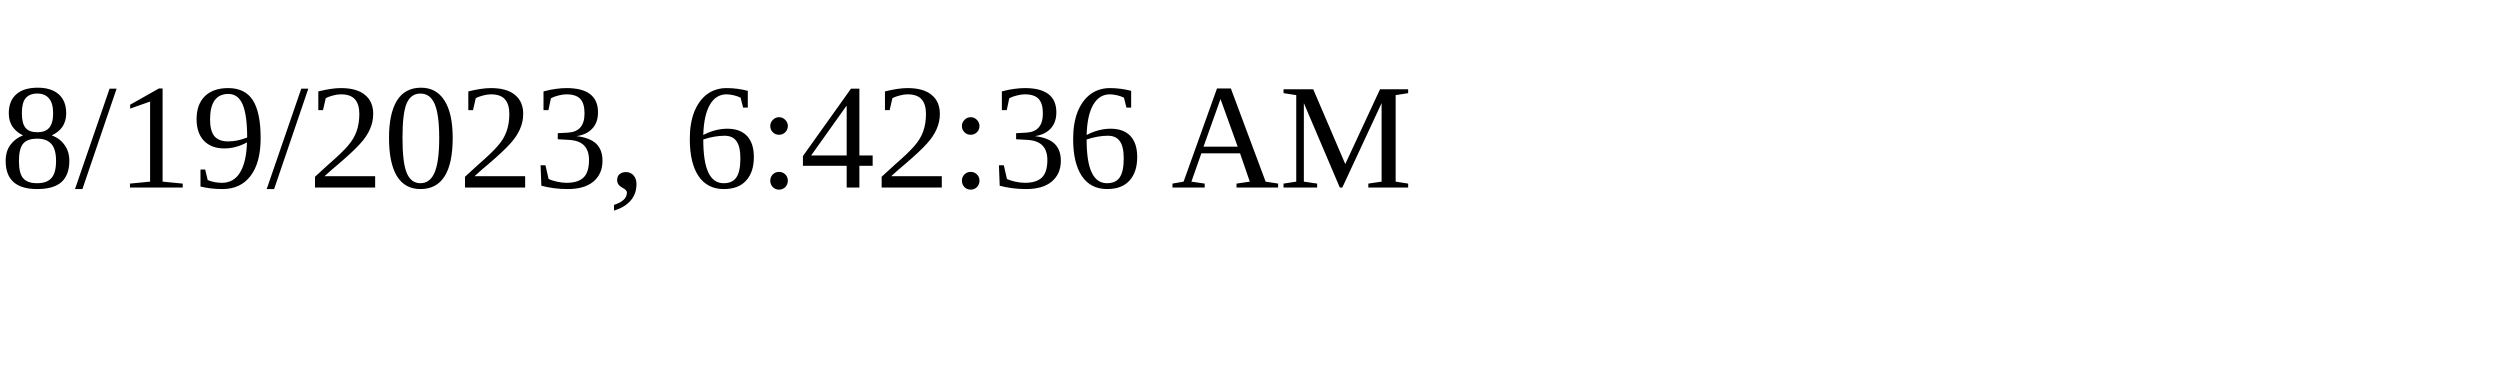
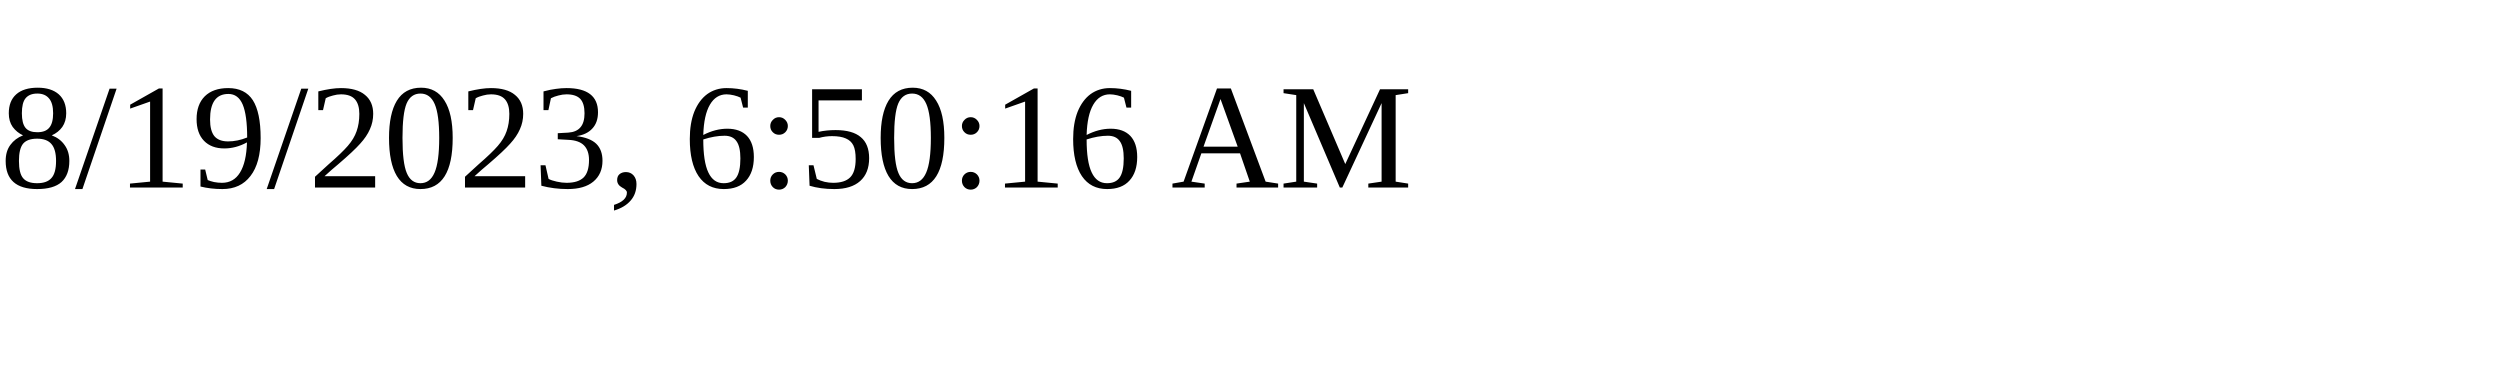
<svg xmlns="http://www.w3.org/2000/svg" height="30" width="200">
-   <text x="0" y="15">8/19/2023, 6:42:36 AM</text>
+   <text x="0" y="15">8/19/2023, 6:50:16 AM</text>
</svg>
